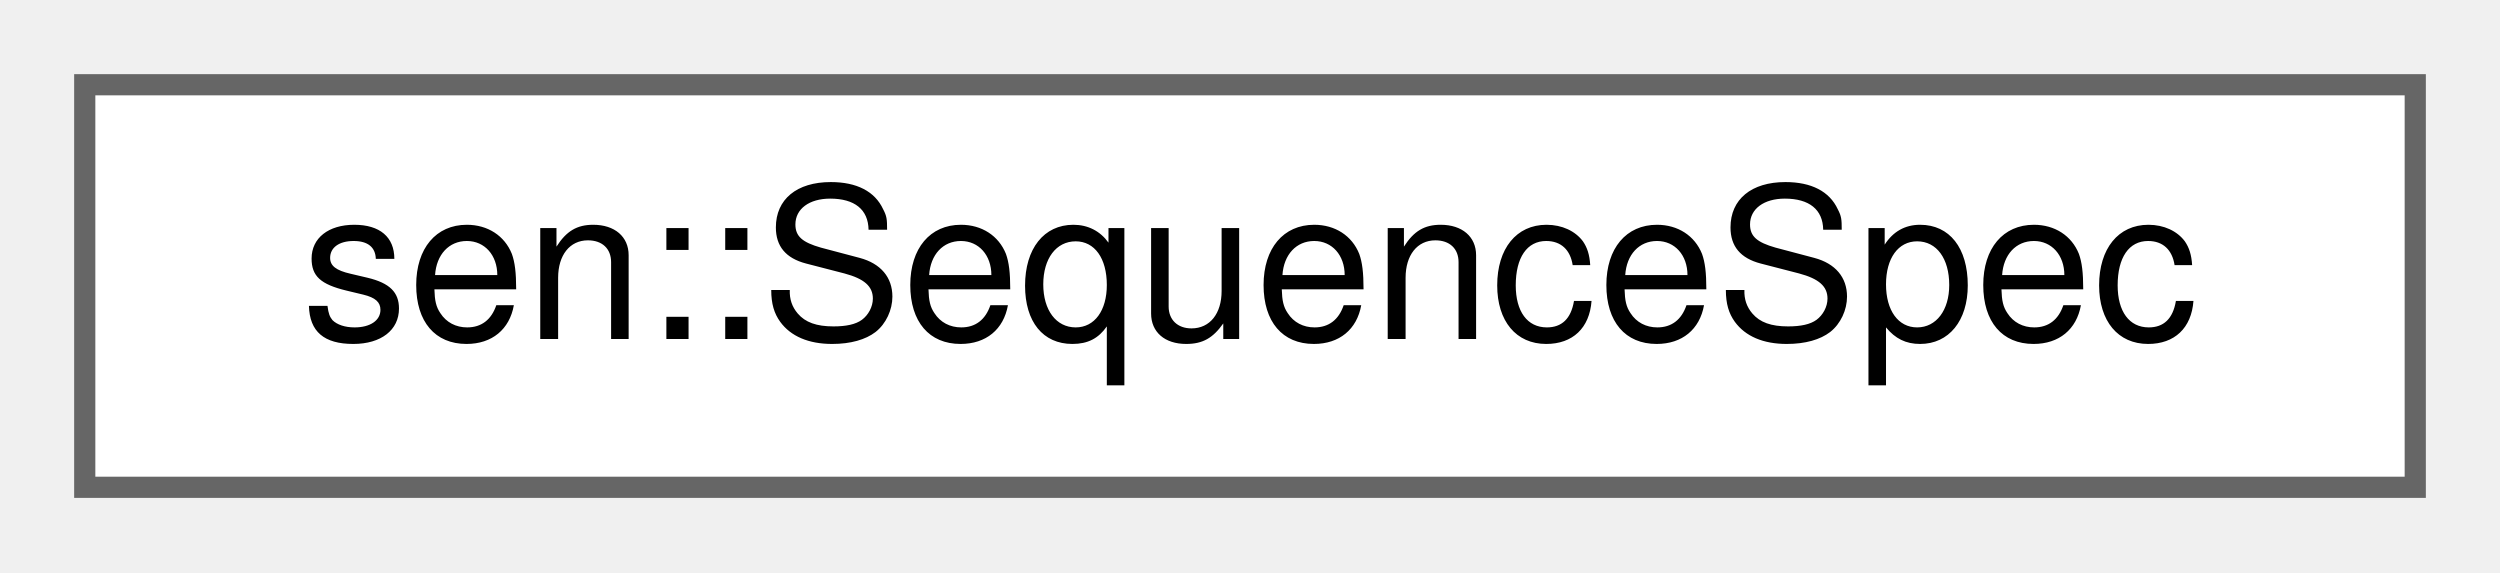
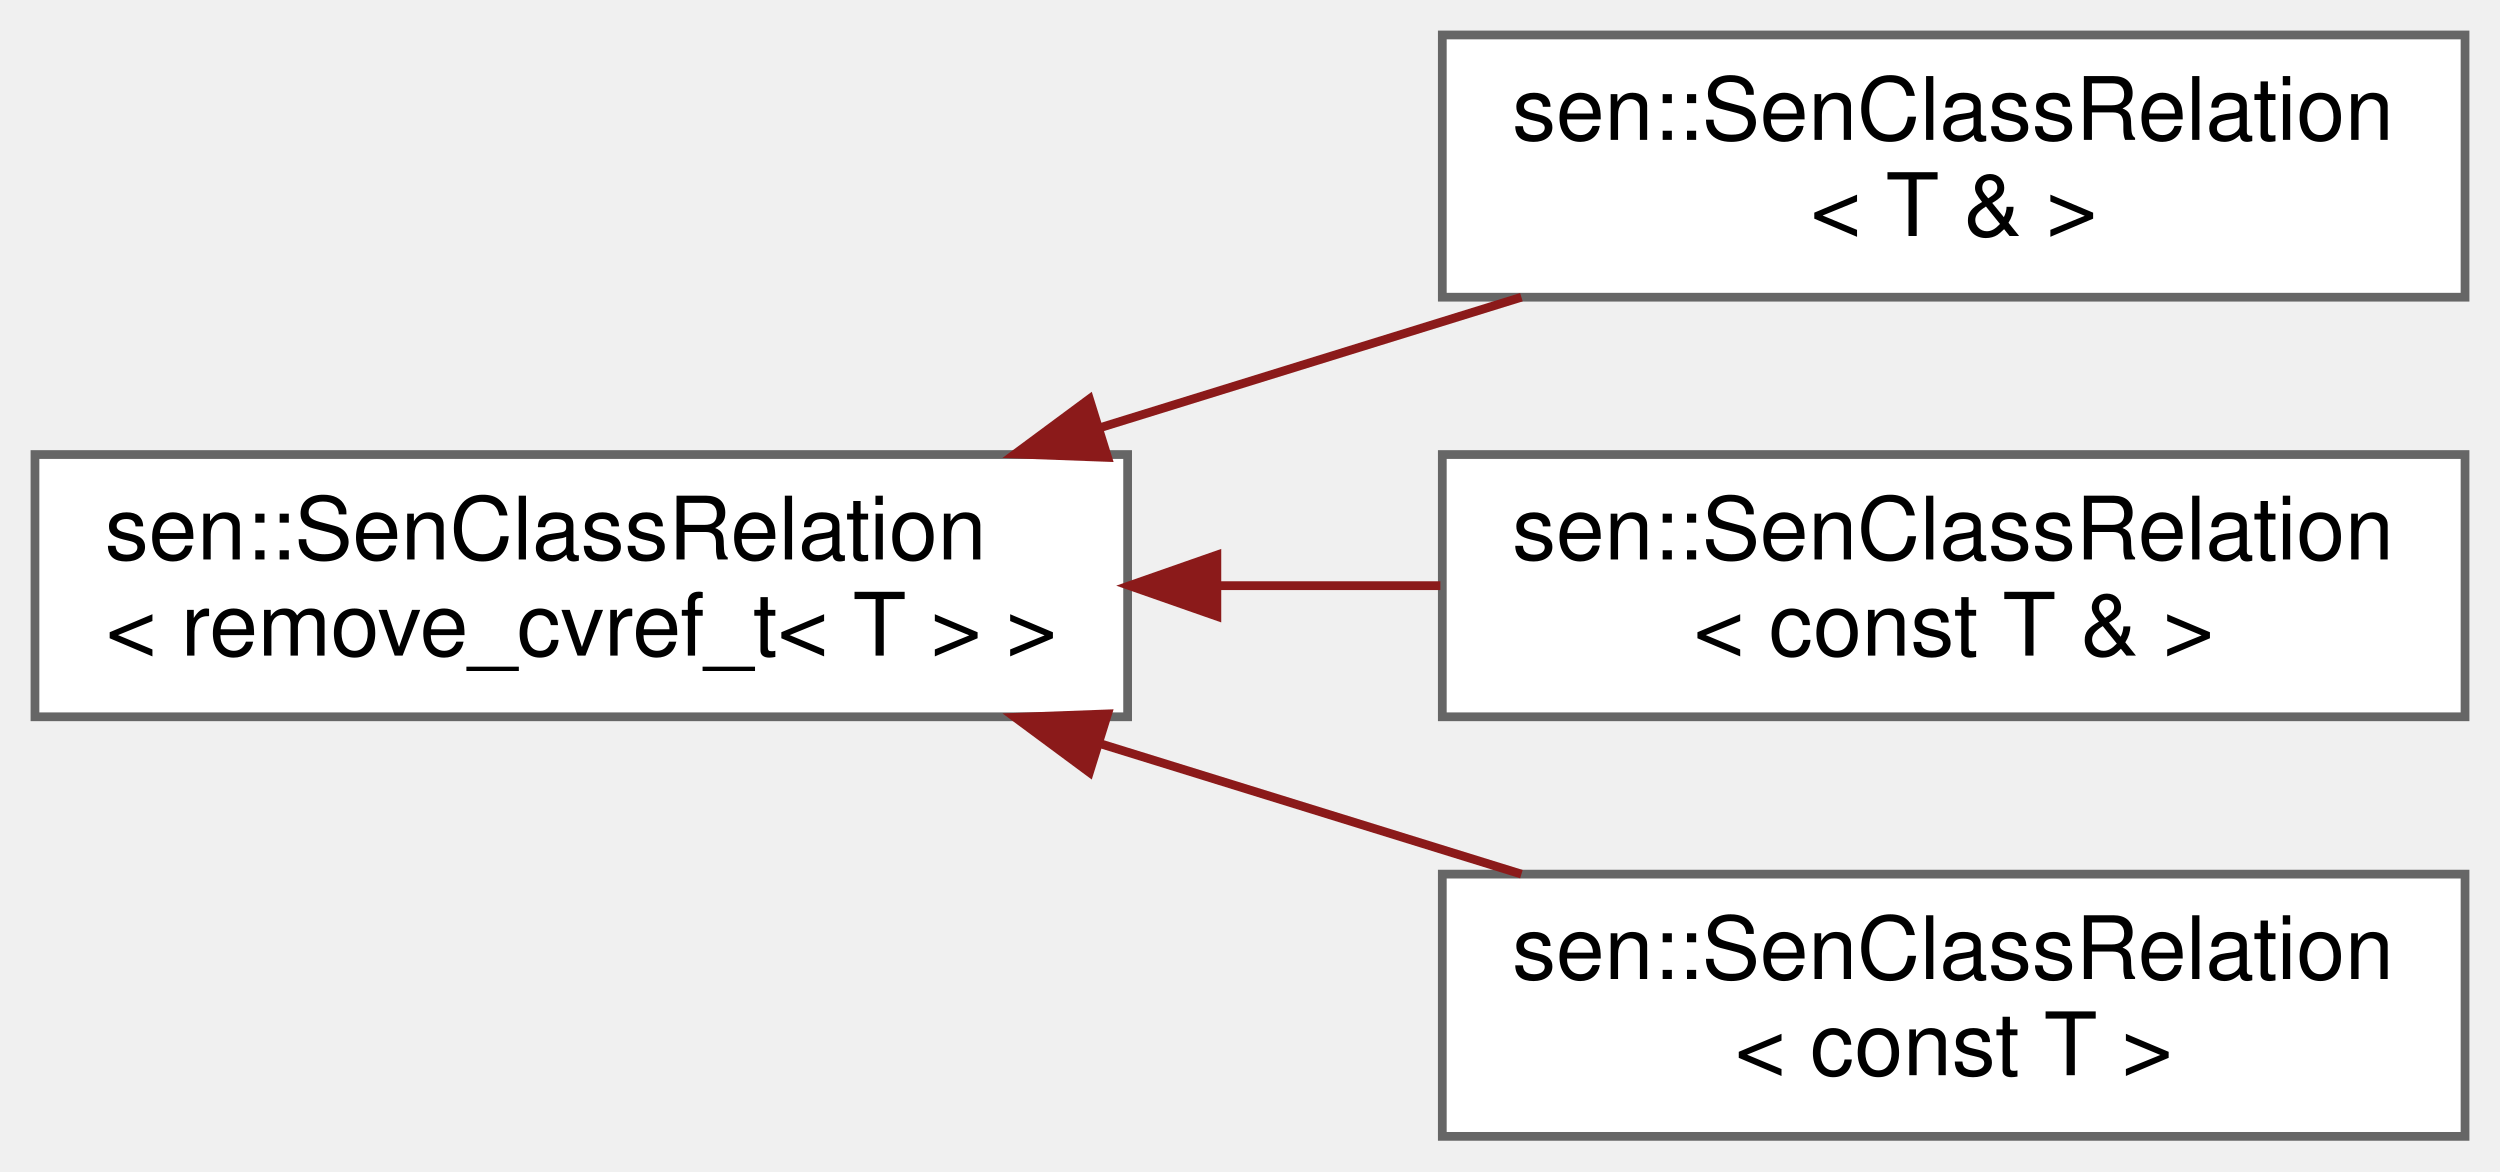
- <svg xmlns="http://www.w3.org/2000/svg" xmlns:xlink="http://www.w3.org/1999/xlink" width="118pt" height="27pt" viewBox="0.00 0.00 118.00 27.00">
-   <g id="graph0" class="graph" transform="scale(1 1) rotate(0) translate(4 23)">
+ <svg xmlns="http://www.w3.org/2000/svg" xmlns:xlink="http://www.w3.org/1999/xlink" width="286pt" height="134pt" viewBox="0.00 0.00 286.00 134.00">
+   <g id="graph0" class="graph" transform="scale(1 1) rotate(0) translate(4 130)">
    <g id="Node000000" class="node">
      <g id="a_Node000000">
-         <a xlink:href="structsen_1_1_sequence_spec.html" target="_top" xlink:title="Data of a sequence type.">
-           <polygon fill="white" stroke="#666666" points="110,-19 0,-19 0,0 110,0 110,-19" />
-           <text text-anchor="middle" x="55" y="-7" font-family="Helvetica,sans-Serif" font-size="10.00">sen::SequenceSpec</text>
+         <a xlink:href="structsen_1_1_sen_class_relation.html" target="_top" xlink:title=" ">
+           <polygon fill="white" stroke="#666666" points="125,-78 0,-78 0,-48 125,-48 125,-78" />
+           <text text-anchor="start" x="8" y="-66" font-family="Helvetica,sans-Serif" font-size="10.00">sen::SenClassRelation</text>
+           <text text-anchor="middle" x="62.5" y="-55" font-family="Helvetica,sans-Serif" font-size="10.00">&lt; remove_cvref_t&lt; T &gt; &gt;</text>
+         </a>
+       </g>
+     </g>
+     <g id="Node000001" class="node">
+       <g id="a_Node000001">
+         <a xlink:href="structsen_1_1_sen_class_relation_3_01_t_01_6_01_4.html" target="_top" xlink:title=" ">
+           <polygon fill="white" stroke="#666666" points="278,-126 161,-126 161,-96 278,-96 278,-126" />
+           <text text-anchor="start" x="169" y="-114" font-family="Helvetica,sans-Serif" font-size="10.00">sen::SenClassRelation</text>
+           <text text-anchor="middle" x="219.5" y="-103" font-family="Helvetica,sans-Serif" font-size="10.00">&lt; T &amp; &gt;</text>
+         </a>
+       </g>
+     </g>
+     <g id="edge33_Node000000_Node000001" class="edge">
+       <g id="a_edge33_Node000000_Node000001">
+         <a xlink:title=" ">
+           <path fill="none" stroke="#8b1a1a" d="M121.84,-81.07C137.73,-85.99 154.78,-91.27 170.05,-96" />
+           <polygon fill="#8b1a1a" stroke="#8b1a1a" points="122.71,-77.67 112.12,-78.06 120.63,-84.36 122.71,-77.67" />
+         </a>
+       </g>
+     </g>
+     <g id="Node000002" class="node">
+       <g id="a_Node000002">
+         <a xlink:href="structsen_1_1_sen_class_relation_3_01const_01_t_01_6_01_4.html" target="_top" xlink:title=" ">
+           <polygon fill="white" stroke="#666666" points="278,-78 161,-78 161,-48 278,-48 278,-78" />
+           <text text-anchor="start" x="169" y="-66" font-family="Helvetica,sans-Serif" font-size="10.00">sen::SenClassRelation</text>
+           <text text-anchor="middle" x="219.5" y="-55" font-family="Helvetica,sans-Serif" font-size="10.00">&lt; const T &amp; &gt;</text>
+         </a>
+       </g>
+     </g>
+     <g id="edge34_Node000000_Node000002" class="edge">
+       <g id="a_edge34_Node000000_Node000002">
+         <a xlink:title=" ">
+           <path fill="none" stroke="#8b1a1a" d="M135.48,-63C143.96,-63 152.53,-63 160.78,-63" />
+           <polygon fill="#8b1a1a" stroke="#8b1a1a" points="135.21,-59.5 125.21,-63 135.21,-66.5 135.21,-59.5" />
+         </a>
+       </g>
+     </g>
+     <g id="Node000003" class="node">
+       <g id="a_Node000003">
+         <a xlink:href="structsen_1_1_sen_class_relation_3_01const_01_t_01_4.html" target="_top" xlink:title=" ">
+           <polygon fill="white" stroke="#666666" points="278,-30 161,-30 161,0 278,0 278,-30" />
+           <text text-anchor="start" x="169" y="-18" font-family="Helvetica,sans-Serif" font-size="10.00">sen::SenClassRelation</text>
+           <text text-anchor="middle" x="219.5" y="-7" font-family="Helvetica,sans-Serif" font-size="10.00">&lt; const T &gt;</text>
+         </a>
+       </g>
+     </g>
+     <g id="edge35_Node000000_Node000003" class="edge">
+       <g id="a_edge35_Node000000_Node000003">
+         <a xlink:title=" ">
+           <path fill="none" stroke="#8b1a1a" d="M121.84,-44.93C137.73,-40.01 154.78,-34.73 170.05,-30" />
+           <polygon fill="#8b1a1a" stroke="#8b1a1a" points="120.63,-41.64 112.12,-47.94 122.71,-48.33 120.63,-41.64" />
        </a>
      </g>
    </g>
  </g>
</svg>
